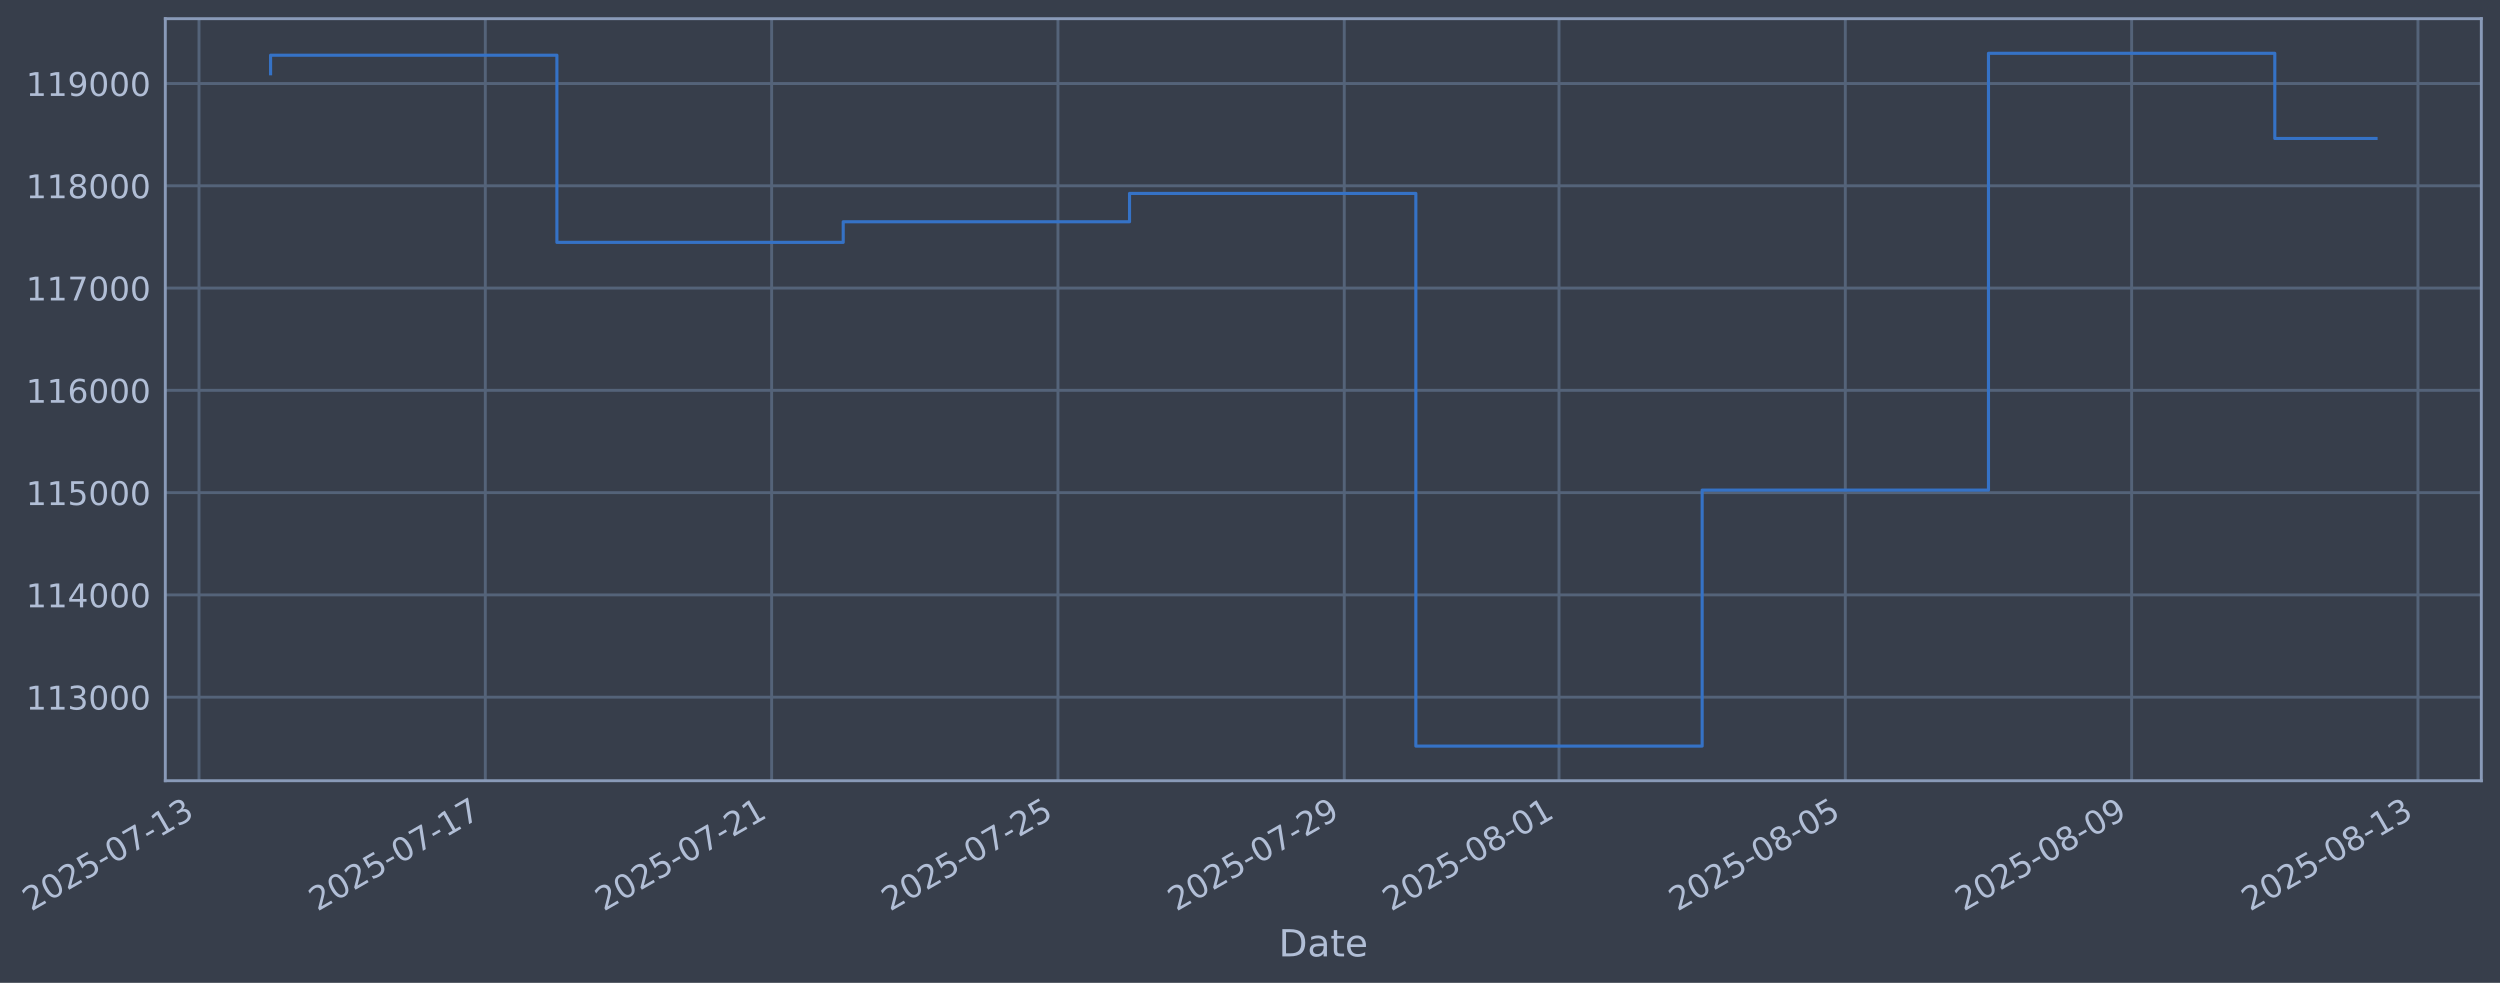
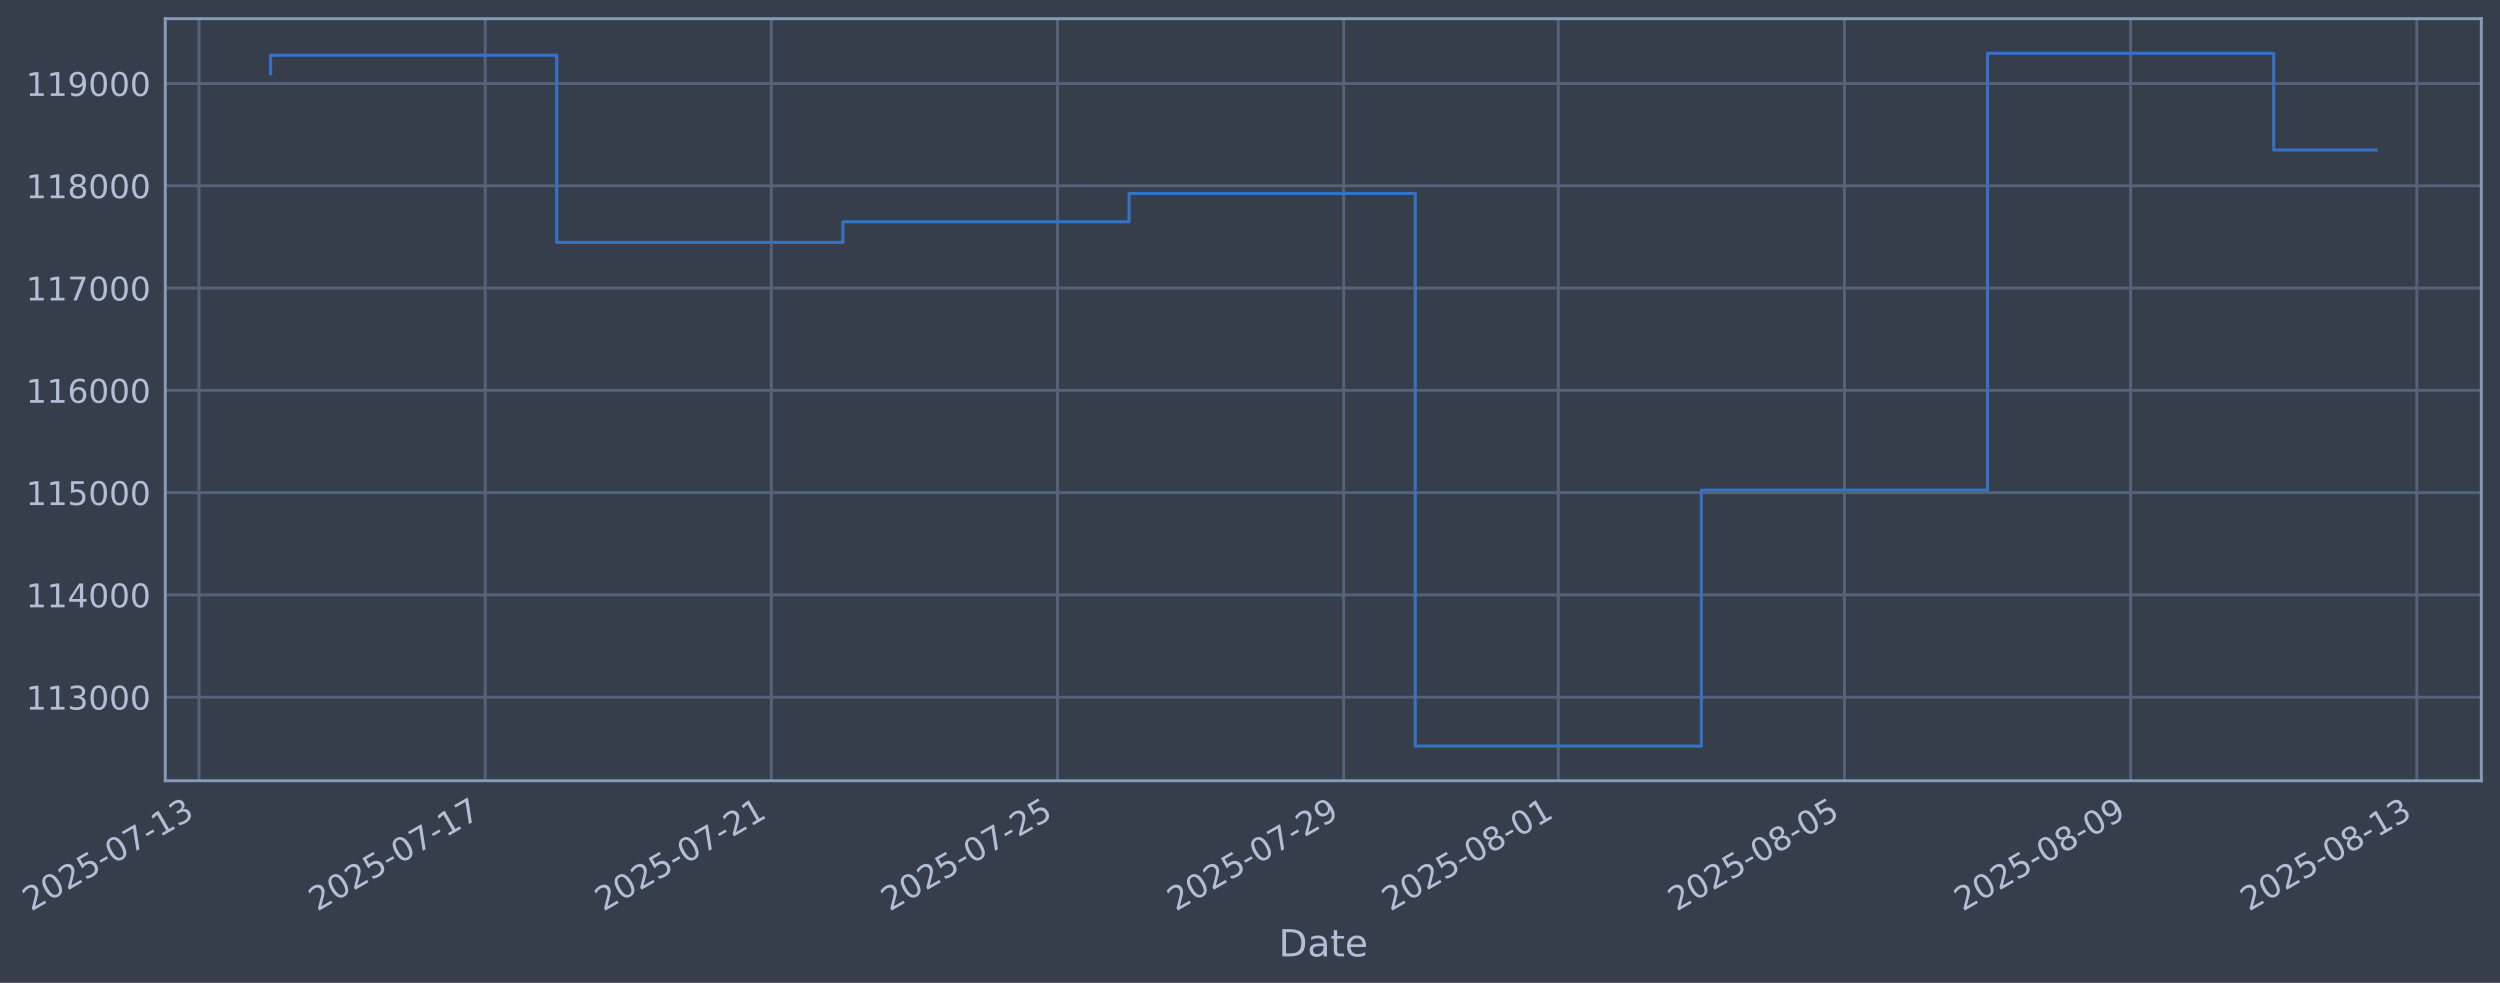
- <svg xmlns="http://www.w3.org/2000/svg" xmlns:xlink="http://www.w3.org/1999/xlink" width="963.724pt" height="378.87pt" viewBox="0 0 963.724 378.87" version="1.1">
+ <svg xmlns="http://www.w3.org/2000/svg" xmlns:xlink="http://www.w3.org/1999/xlink" width="963.709pt" height="378.87pt" viewBox="0 0 963.709 378.87" version="1.1">
  <defs>
    <style type="text/css">*{stroke-linejoin: round; stroke-linecap: butt}</style>
  </defs>
  <g id="figure_1">
    <g id="patch_1">
-       <path d="M 0 378.87  L 963.724 378.87  L 963.724 0  L 0 0  z " style="fill: #373e4b" />
+       <path d="M 0 378.87  L 963.709 378.87  L 963.709 0  L 0 0  z " style="fill: #373e4b" />
    </g>
    <g id="axes_1">
      <g id="patch_2">
-         <path d="M 63.724 300.96  L 956.524 300.96  L 956.524 7.2  L 63.724 7.2  z " style="fill: #373e4b" />
+         <path d="M 63.709 300.96  L 956.509 300.96  L 956.509 7.2  L 63.709 7.2  z " style="fill: #373e4b" />
      </g>
      <g id="matplotlib.axis_1">
        <g id="xtick_1">
          <g id="line2d_1">
-             <path d="M 76.713 300.96  L 76.713 7.2  " clip-path="url(#pb2fa559582)" style="fill: none; stroke: #546379; stroke-width: 1.12; stroke-linecap: square" />
+             <path d="M 76.713 300.96  L 76.713 7.2  " clip-path="url(#p8180d4f046)" style="fill: none; stroke: #546379; stroke-width: 1.12; stroke-linecap: square" />
          </g>
          <g id="line2d_2" />
          <g id="text_1">
            <g style="fill: #b1bed6" transform="translate(11.98702 351.4642) rotate(-30) scale(0.126 -0.126)">
              <defs>
                <path id="DejaVuSans-32" d="M 1228 531  L 3431 531  L 3431 0  L 469 0  L 469 531  Q 828 903 1448 1529  Q 2069 2156 2228 2338  Q 2531 2678 2651 2914  Q 2772 3150 2772 3378  Q 2772 3750 2511 3984  Q 2250 4219 1831 4219  Q 1534 4219 1204 4116  Q 875 4013 500 3803  L 500 4441  Q 881 4594 1212 4672  Q 1544 4750 1819 4750  Q 2544 4750 2975 4387  Q 3406 4025 3406 3419  Q 3406 3131 3298 2873  Q 3191 2616 2906 2266  Q 2828 2175 2409 1742  Q 1991 1309 1228 531  z " transform="scale(0.015625)" />
                <path id="DejaVuSans-30" d="M 2034 4250  Q 1547 4250 1301 3770  Q 1056 3291 1056 2328  Q 1056 1369 1301 889  Q 1547 409 2034 409  Q 2525 409 2770 889  Q 3016 1369 3016 2328  Q 3016 3291 2770 3770  Q 2525 4250 2034 4250  z M 2034 4750  Q 2819 4750 3233 4129  Q 3647 3509 3647 2328  Q 3647 1150 3233 529  Q 2819 -91 2034 -91  Q 1250 -91 836 529  Q 422 1150 422 2328  Q 422 3509 836 4129  Q 1250 4750 2034 4750  z " transform="scale(0.015625)" />
                <path id="DejaVuSans-35" d="M 691 4666  L 3169 4666  L 3169 4134  L 1269 4134  L 1269 2991  Q 1406 3038 1543 3061  Q 1681 3084 1819 3084  Q 2600 3084 3056 2656  Q 3513 2228 3513 1497  Q 3513 744 3044 326  Q 2575 -91 1722 -91  Q 1428 -91 1123 -41  Q 819 9 494 109  L 494 744  Q 775 591 1075 516  Q 1375 441 1709 441  Q 2250 441 2565 725  Q 2881 1009 2881 1497  Q 2881 1984 2565 2268  Q 2250 2553 1709 2553  Q 1456 2553 1204 2497  Q 953 2441 691 2322  L 691 4666  z " transform="scale(0.015625)" />
                <path id="DejaVuSans-2d" d="M 313 2009  L 1997 2009  L 1997 1497  L 313 1497  L 313 2009  z " transform="scale(0.015625)" />
                <path id="DejaVuSans-37" d="M 525 4666  L 3525 4666  L 3525 4397  L 1831 0  L 1172 0  L 2766 4134  L 525 4134  L 525 4666  z " transform="scale(0.015625)" />
                <path id="DejaVuSans-31" d="M 794 531  L 1825 531  L 1825 4091  L 703 3866  L 703 4441  L 1819 4666  L 2450 4666  L 2450 531  L 3481 531  L 3481 0  L 794 0  L 794 531  z " transform="scale(0.015625)" />
                <path id="DejaVuSans-33" d="M 2597 2516  Q 3050 2419 3304 2112  Q 3559 1806 3559 1356  Q 3559 666 3084 287  Q 2609 -91 1734 -91  Q 1441 -91 1130 -33  Q 819 25 488 141  L 488 750  Q 750 597 1062 519  Q 1375 441 1716 441  Q 2309 441 2620 675  Q 2931 909 2931 1356  Q 2931 1769 2642 2001  Q 2353 2234 1838 2234  L 1294 2234  L 1294 2753  L 1863 2753  Q 2328 2753 2575 2939  Q 2822 3125 2822 3475  Q 2822 3834 2567 4026  Q 2313 4219 1838 4219  Q 1578 4219 1281 4162  Q 984 4106 628 3988  L 628 4550  Q 988 4650 1302 4700  Q 1616 4750 1894 4750  Q 2613 4750 3031 4423  Q 3450 4097 3450 3541  Q 3450 3153 3228 2886  Q 3006 2619 2597 2516  z " transform="scale(0.015625)" />
              </defs>
              <use xlink:href="#DejaVuSans-32" />
              <use xlink:href="#DejaVuSans-30" transform="translate(63.62305 0)" />
              <use xlink:href="#DejaVuSans-32" transform="translate(127.2461 0)" />
              <use xlink:href="#DejaVuSans-35" transform="translate(190.8691 0)" />
              <use xlink:href="#DejaVuSans-2d" transform="translate(254.4922 0)" />
              <use xlink:href="#DejaVuSans-30" transform="translate(290.5762 0)" />
              <use xlink:href="#DejaVuSans-37" transform="translate(354.1992 0)" />
              <use xlink:href="#DejaVuSans-2d" transform="translate(417.8223 0)" />
              <use xlink:href="#DejaVuSans-31" transform="translate(453.9062 0)" />
              <use xlink:href="#DejaVuSans-33" transform="translate(517.5293 0)" />
            </g>
          </g>
        </g>
        <g id="xtick_2">
          <g id="line2d_3">
-             <path d="M 187.084 300.96  L 187.084 7.2  " clip-path="url(#pb2fa559582)" style="fill: none; stroke: #546379; stroke-width: 1.12; stroke-linecap: square" />
+             <path d="M 187.025 300.96  L 187.025 7.2  " clip-path="url(#p8180d4f046)" style="fill: none; stroke: #546379; stroke-width: 1.12; stroke-linecap: square" />
          </g>
          <g id="line2d_4" />
          <g id="text_2">
-             <g style="fill: #b1bed6" transform="translate(122.359 351.4642) rotate(-30) scale(0.126 -0.126)">
+             <g style="fill: #b1bed6" transform="translate(122.2994 351.4642) rotate(-30) scale(0.126 -0.126)">
              <use xlink:href="#DejaVuSans-32" />
              <use xlink:href="#DejaVuSans-30" transform="translate(63.62305 0)" />
              <use xlink:href="#DejaVuSans-32" transform="translate(127.2461 0)" />
              <use xlink:href="#DejaVuSans-35" transform="translate(190.8691 0)" />
              <use xlink:href="#DejaVuSans-2d" transform="translate(254.4922 0)" />
              <use xlink:href="#DejaVuSans-30" transform="translate(290.5762 0)" />
              <use xlink:href="#DejaVuSans-37" transform="translate(354.1992 0)" />
              <use xlink:href="#DejaVuSans-2d" transform="translate(417.8223 0)" />
              <use xlink:href="#DejaVuSans-31" transform="translate(453.9062 0)" />
              <use xlink:href="#DejaVuSans-37" transform="translate(517.5293 0)" />
            </g>
          </g>
        </g>
        <g id="xtick_3">
          <g id="line2d_5">
-             <path d="M 297.456 300.96  L 297.456 7.2  " clip-path="url(#pb2fa559582)" style="fill: none; stroke: #546379; stroke-width: 1.12; stroke-linecap: square" />
+             <path d="M 297.337 300.96  L 297.337 7.2  " clip-path="url(#p8180d4f046)" style="fill: none; stroke: #546379; stroke-width: 1.12; stroke-linecap: square" />
          </g>
          <g id="line2d_6" />
          <g id="text_3">
-             <g style="fill: #b1bed6" transform="translate(232.7309 351.4642) rotate(-30) scale(0.126 -0.126)">
+             <g style="fill: #b1bed6" transform="translate(232.6118 351.4642) rotate(-30) scale(0.126 -0.126)">
              <use xlink:href="#DejaVuSans-32" />
              <use xlink:href="#DejaVuSans-30" transform="translate(63.62305 0)" />
              <use xlink:href="#DejaVuSans-32" transform="translate(127.2461 0)" />
              <use xlink:href="#DejaVuSans-35" transform="translate(190.8691 0)" />
              <use xlink:href="#DejaVuSans-2d" transform="translate(254.4922 0)" />
              <use xlink:href="#DejaVuSans-30" transform="translate(290.5762 0)" />
              <use xlink:href="#DejaVuSans-37" transform="translate(354.1992 0)" />
              <use xlink:href="#DejaVuSans-2d" transform="translate(417.8223 0)" />
              <use xlink:href="#DejaVuSans-32" transform="translate(453.9062 0)" />
              <use xlink:href="#DejaVuSans-31" transform="translate(517.5293 0)" />
            </g>
          </g>
        </g>
        <g id="xtick_4">
          <g id="line2d_7">
-             <path d="M 407.828 300.96  L 407.828 7.2  " clip-path="url(#pb2fa559582)" style="fill: none; stroke: #546379; stroke-width: 1.12; stroke-linecap: square" />
+             <path d="M 407.65 300.96  L 407.65 7.2  " clip-path="url(#p8180d4f046)" style="fill: none; stroke: #546379; stroke-width: 1.12; stroke-linecap: square" />
          </g>
          <g id="line2d_8" />
          <g id="text_4">
-             <g style="fill: #b1bed6" transform="translate(343.1028 351.4642) rotate(-30) scale(0.126 -0.126)">
+             <g style="fill: #b1bed6" transform="translate(342.9242 351.4642) rotate(-30) scale(0.126 -0.126)">
              <use xlink:href="#DejaVuSans-32" />
              <use xlink:href="#DejaVuSans-30" transform="translate(63.62305 0)" />
              <use xlink:href="#DejaVuSans-32" transform="translate(127.2461 0)" />
              <use xlink:href="#DejaVuSans-35" transform="translate(190.8691 0)" />
              <use xlink:href="#DejaVuSans-2d" transform="translate(254.4922 0)" />
              <use xlink:href="#DejaVuSans-30" transform="translate(290.5762 0)" />
              <use xlink:href="#DejaVuSans-37" transform="translate(354.1992 0)" />
              <use xlink:href="#DejaVuSans-2d" transform="translate(417.8223 0)" />
              <use xlink:href="#DejaVuSans-32" transform="translate(453.9062 0)" />
              <use xlink:href="#DejaVuSans-35" transform="translate(517.5293 0)" />
            </g>
          </g>
        </g>
        <g id="xtick_5">
          <g id="line2d_9">
-             <path d="M 518.2 300.96  L 518.2 7.2  " clip-path="url(#pb2fa559582)" style="fill: none; stroke: #546379; stroke-width: 1.12; stroke-linecap: square" />
+             <path d="M 517.962 300.96  L 517.962 7.2  " clip-path="url(#p8180d4f046)" style="fill: none; stroke: #546379; stroke-width: 1.12; stroke-linecap: square" />
          </g>
          <g id="line2d_10" />
          <g id="text_5">
-             <g style="fill: #b1bed6" transform="translate(453.4748 351.4642) rotate(-30) scale(0.126 -0.126)">
+             <g style="fill: #b1bed6" transform="translate(453.2366 351.4642) rotate(-30) scale(0.126 -0.126)">
              <defs>
                <path id="DejaVuSans-39" d="M 703 97  L 703 672  Q 941 559 1184 500  Q 1428 441 1663 441  Q 2288 441 2617 861  Q 2947 1281 2994 2138  Q 2813 1869 2534 1725  Q 2256 1581 1919 1581  Q 1219 1581 811 2004  Q 403 2428 403 3163  Q 403 3881 828 4315  Q 1253 4750 1959 4750  Q 2769 4750 3195 4129  Q 3622 3509 3622 2328  Q 3622 1225 3098 567  Q 2575 -91 1691 -91  Q 1453 -91 1209 -44  Q 966 3 703 97  z M 1959 2075  Q 2384 2075 2632 2365  Q 2881 2656 2881 3163  Q 2881 3666 2632 3958  Q 2384 4250 1959 4250  Q 1534 4250 1286 3958  Q 1038 3666 1038 3163  Q 1038 2656 1286 2365  Q 1534 2075 1959 2075  z " transform="scale(0.015625)" />
              </defs>
              <use xlink:href="#DejaVuSans-32" />
              <use xlink:href="#DejaVuSans-30" transform="translate(63.62305 0)" />
              <use xlink:href="#DejaVuSans-32" transform="translate(127.2461 0)" />
              <use xlink:href="#DejaVuSans-35" transform="translate(190.8691 0)" />
              <use xlink:href="#DejaVuSans-2d" transform="translate(254.4922 0)" />
              <use xlink:href="#DejaVuSans-30" transform="translate(290.5762 0)" />
              <use xlink:href="#DejaVuSans-37" transform="translate(354.1992 0)" />
              <use xlink:href="#DejaVuSans-2d" transform="translate(417.8223 0)" />
              <use xlink:href="#DejaVuSans-32" transform="translate(453.9062 0)" />
              <use xlink:href="#DejaVuSans-39" transform="translate(517.5293 0)" />
            </g>
          </g>
        </g>
        <g id="xtick_6">
          <g id="line2d_11">
-             <path d="M 600.979 300.96  L 600.979 7.2  " clip-path="url(#pb2fa559582)" style="fill: none; stroke: #546379; stroke-width: 1.12; stroke-linecap: square" />
+             <path d="M 600.696 300.96  L 600.696 7.2  " clip-path="url(#p8180d4f046)" style="fill: none; stroke: #546379; stroke-width: 1.12; stroke-linecap: square" />
          </g>
          <g id="line2d_12" />
          <g id="text_6">
-             <g style="fill: #b1bed6" transform="translate(536.2537 351.4642) rotate(-30) scale(0.126 -0.126)">
+             <g style="fill: #b1bed6" transform="translate(535.9709 351.4642) rotate(-30) scale(0.126 -0.126)">
              <defs>
                <path id="DejaVuSans-38" d="M 2034 2216  Q 1584 2216 1326 1975  Q 1069 1734 1069 1313  Q 1069 891 1326 650  Q 1584 409 2034 409  Q 2484 409 2743 651  Q 3003 894 3003 1313  Q 3003 1734 2745 1975  Q 2488 2216 2034 2216  z M 1403 2484  Q 997 2584 770 2862  Q 544 3141 544 3541  Q 544 4100 942 4425  Q 1341 4750 2034 4750  Q 2731 4750 3128 4425  Q 3525 4100 3525 3541  Q 3525 3141 3298 2862  Q 3072 2584 2669 2484  Q 3125 2378 3379 2068  Q 3634 1759 3634 1313  Q 3634 634 3220 271  Q 2806 -91 2034 -91  Q 1263 -91 848 271  Q 434 634 434 1313  Q 434 1759 690 2068  Q 947 2378 1403 2484  z M 1172 3481  Q 1172 3119 1398 2916  Q 1625 2713 2034 2713  Q 2441 2713 2670 2916  Q 2900 3119 2900 3481  Q 2900 3844 2670 4047  Q 2441 4250 2034 4250  Q 1625 4250 1398 4047  Q 1172 3844 1172 3481  z " transform="scale(0.015625)" />
              </defs>
              <use xlink:href="#DejaVuSans-32" />
              <use xlink:href="#DejaVuSans-30" transform="translate(63.62305 0)" />
              <use xlink:href="#DejaVuSans-32" transform="translate(127.2461 0)" />
              <use xlink:href="#DejaVuSans-35" transform="translate(190.8691 0)" />
              <use xlink:href="#DejaVuSans-2d" transform="translate(254.4922 0)" />
              <use xlink:href="#DejaVuSans-30" transform="translate(290.5762 0)" />
              <use xlink:href="#DejaVuSans-38" transform="translate(354.1992 0)" />
              <use xlink:href="#DejaVuSans-2d" transform="translate(417.8223 0)" />
              <use xlink:href="#DejaVuSans-30" transform="translate(453.9062 0)" />
              <use xlink:href="#DejaVuSans-31" transform="translate(517.5293 0)" />
            </g>
          </g>
        </g>
        <g id="xtick_7">
          <g id="line2d_13">
-             <path d="M 711.351 300.96  L 711.351 7.2  " clip-path="url(#pb2fa559582)" style="fill: none; stroke: #546379; stroke-width: 1.12; stroke-linecap: square" />
+             <path d="M 711.009 300.96  L 711.009 7.2  " clip-path="url(#p8180d4f046)" style="fill: none; stroke: #546379; stroke-width: 1.12; stroke-linecap: square" />
          </g>
          <g id="line2d_14" />
          <g id="text_7">
-             <g style="fill: #b1bed6" transform="translate(646.6257 351.4642) rotate(-30) scale(0.126 -0.126)">
+             <g style="fill: #b1bed6" transform="translate(646.2833 351.4642) rotate(-30) scale(0.126 -0.126)">
              <use xlink:href="#DejaVuSans-32" />
              <use xlink:href="#DejaVuSans-30" transform="translate(63.62305 0)" />
              <use xlink:href="#DejaVuSans-32" transform="translate(127.2461 0)" />
              <use xlink:href="#DejaVuSans-35" transform="translate(190.8691 0)" />
              <use xlink:href="#DejaVuSans-2d" transform="translate(254.4922 0)" />
              <use xlink:href="#DejaVuSans-30" transform="translate(290.5762 0)" />
              <use xlink:href="#DejaVuSans-38" transform="translate(354.1992 0)" />
              <use xlink:href="#DejaVuSans-2d" transform="translate(417.8223 0)" />
              <use xlink:href="#DejaVuSans-30" transform="translate(453.9062 0)" />
              <use xlink:href="#DejaVuSans-35" transform="translate(517.5293 0)" />
            </g>
          </g>
        </g>
        <g id="xtick_8">
          <g id="line2d_15">
-             <path d="M 821.723 300.96  L 821.723 7.2  " clip-path="url(#pb2fa559582)" style="fill: none; stroke: #546379; stroke-width: 1.12; stroke-linecap: square" />
+             <path d="M 821.321 300.96  L 821.321 7.2  " clip-path="url(#p8180d4f046)" style="fill: none; stroke: #546379; stroke-width: 1.12; stroke-linecap: square" />
          </g>
          <g id="line2d_16" />
          <g id="text_8">
-             <g style="fill: #b1bed6" transform="translate(756.9976 351.4642) rotate(-30) scale(0.126 -0.126)">
+             <g style="fill: #b1bed6" transform="translate(756.5957 351.4642) rotate(-30) scale(0.126 -0.126)">
              <use xlink:href="#DejaVuSans-32" />
              <use xlink:href="#DejaVuSans-30" transform="translate(63.62305 0)" />
              <use xlink:href="#DejaVuSans-32" transform="translate(127.2461 0)" />
              <use xlink:href="#DejaVuSans-35" transform="translate(190.8691 0)" />
              <use xlink:href="#DejaVuSans-2d" transform="translate(254.4922 0)" />
              <use xlink:href="#DejaVuSans-30" transform="translate(290.5762 0)" />
              <use xlink:href="#DejaVuSans-38" transform="translate(354.1992 0)" />
              <use xlink:href="#DejaVuSans-2d" transform="translate(417.8223 0)" />
              <use xlink:href="#DejaVuSans-30" transform="translate(453.9062 0)" />
              <use xlink:href="#DejaVuSans-39" transform="translate(517.5293 0)" />
            </g>
          </g>
        </g>
        <g id="xtick_9">
          <g id="line2d_17">
-             <path d="M 932.095 300.96  L 932.095 7.2  " clip-path="url(#pb2fa559582)" style="fill: none; stroke: #546379; stroke-width: 1.12; stroke-linecap: square" />
+             <path d="M 931.634 300.96  L 931.634 7.2  " clip-path="url(#p8180d4f046)" style="fill: none; stroke: #546379; stroke-width: 1.12; stroke-linecap: square" />
          </g>
          <g id="line2d_18" />
          <g id="text_9">
-             <g style="fill: #b1bed6" transform="translate(867.3696 351.4642) rotate(-30) scale(0.126 -0.126)">
+             <g style="fill: #b1bed6" transform="translate(866.9081 351.4642) rotate(-30) scale(0.126 -0.126)">
              <use xlink:href="#DejaVuSans-32" />
              <use xlink:href="#DejaVuSans-30" transform="translate(63.62305 0)" />
              <use xlink:href="#DejaVuSans-32" transform="translate(127.2461 0)" />
              <use xlink:href="#DejaVuSans-35" transform="translate(190.8691 0)" />
              <use xlink:href="#DejaVuSans-2d" transform="translate(254.4922 0)" />
              <use xlink:href="#DejaVuSans-30" transform="translate(290.5762 0)" />
              <use xlink:href="#DejaVuSans-38" transform="translate(354.1992 0)" />
              <use xlink:href="#DejaVuSans-2d" transform="translate(417.8223 0)" />
              <use xlink:href="#DejaVuSans-31" transform="translate(453.9062 0)" />
              <use xlink:href="#DejaVuSans-33" transform="translate(517.5293 0)" />
            </g>
          </g>
        </g>
        <g id="text_10">
-           <g style="fill: #b1bed6" transform="translate(492.9146 368.6753) scale(0.144 -0.144)">
+           <g style="fill: #b1bed6" transform="translate(492.8997 368.6753) scale(0.144 -0.144)">
            <defs>
              <path id="DejaVuSans-44" d="M 1259 4147  L 1259 519  L 2022 519  Q 2988 519 3436 956  Q 3884 1394 3884 2338  Q 3884 3275 3436 3711  Q 2988 4147 2022 4147  L 1259 4147  z M 628 4666  L 1925 4666  Q 3281 4666 3915 4102  Q 4550 3538 4550 2338  Q 4550 1131 3912 565  Q 3275 0 1925 0  L 628 0  L 628 4666  z " transform="scale(0.015625)" />
              <path id="DejaVuSans-61" d="M 2194 1759  Q 1497 1759 1228 1600  Q 959 1441 959 1056  Q 959 750 1161 570  Q 1363 391 1709 391  Q 2188 391 2477 730  Q 2766 1069 2766 1631  L 2766 1759  L 2194 1759  z M 3341 1997  L 3341 0  L 2766 0  L 2766 531  Q 2569 213 2275 61  Q 1981 -91 1556 -91  Q 1019 -91 701 211  Q 384 513 384 1019  Q 384 1609 779 1909  Q 1175 2209 1959 2209  L 2766 2209  L 2766 2266  Q 2766 2663 2505 2880  Q 2244 3097 1772 3097  Q 1472 3097 1187 3025  Q 903 2953 641 2809  L 641 3341  Q 956 3463 1253 3523  Q 1550 3584 1831 3584  Q 2591 3584 2966 3190  Q 3341 2797 3341 1997  z " transform="scale(0.015625)" />
              <path id="DejaVuSans-74" d="M 1172 4494  L 1172 3500  L 2356 3500  L 2356 3053  L 1172 3053  L 1172 1153  Q 1172 725 1289 603  Q 1406 481 1766 481  L 2356 481  L 2356 0  L 1766 0  Q 1100 0 847 248  Q 594 497 594 1153  L 594 3053  L 172 3053  L 172 3500  L 594 3500  L 594 4494  L 1172 4494  z " transform="scale(0.015625)" />
              <path id="DejaVuSans-65" d="M 3597 1894  L 3597 1613  L 953 1613  Q 991 1019 1311 708  Q 1631 397 2203 397  Q 2534 397 2845 478  Q 3156 559 3463 722  L 3463 178  Q 3153 47 2828 -22  Q 2503 -91 2169 -91  Q 1331 -91 842 396  Q 353 884 353 1716  Q 353 2575 817 3079  Q 1281 3584 2069 3584  Q 2775 3584 3186 3129  Q 3597 2675 3597 1894  z M 3022 2063  Q 3016 2534 2758 2815  Q 2500 3097 2075 3097  Q 1594 3097 1305 2825  Q 1016 2553 972 2059  L 3022 2063  z " transform="scale(0.015625)" />
            </defs>
            <use xlink:href="#DejaVuSans-44" />
            <use xlink:href="#DejaVuSans-61" transform="translate(77.00195 0)" />
            <use xlink:href="#DejaVuSans-74" transform="translate(138.2812 0)" />
            <use xlink:href="#DejaVuSans-65" transform="translate(177.4902 0)" />
          </g>
        </g>
      </g>
      <g id="matplotlib.axis_2">
        <g id="ytick_1">
          <g id="line2d_19">
-             <path d="M 63.724 268.75  L 956.524 268.75  " clip-path="url(#pb2fa559582)" style="fill: none; stroke: #546379; stroke-width: 1.12; stroke-linecap: square" />
+             <path d="M 63.709 268.75  L 956.509 268.75  " clip-path="url(#p8180d4f046)" style="fill: none; stroke: #546379; stroke-width: 1.12; stroke-linecap: square" />
          </g>
          <g id="line2d_20" />
          <g id="text_11">
-             <g style="fill: #b1bed6" transform="translate(10.02319 273.5373) scale(0.126 -0.126)">
+             <g style="fill: #b1bed6" transform="translate(10.00831 273.5373) scale(0.126 -0.126)">
              <use xlink:href="#DejaVuSans-31" />
              <use xlink:href="#DejaVuSans-31" transform="translate(63.62305 0)" />
              <use xlink:href="#DejaVuSans-33" transform="translate(127.2461 0)" />
              <use xlink:href="#DejaVuSans-30" transform="translate(190.8691 0)" />
              <use xlink:href="#DejaVuSans-30" transform="translate(254.4922 0)" />
              <use xlink:href="#DejaVuSans-30" transform="translate(318.1152 0)" />
            </g>
          </g>
        </g>
        <g id="ytick_2">
          <g id="line2d_21">
-             <path d="M 63.724 229.325  L 956.524 229.325  " clip-path="url(#pb2fa559582)" style="fill: none; stroke: #546379; stroke-width: 1.12; stroke-linecap: square" />
+             <path d="M 63.709 229.325  L 956.509 229.325  " clip-path="url(#p8180d4f046)" style="fill: none; stroke: #546379; stroke-width: 1.12; stroke-linecap: square" />
          </g>
          <g id="line2d_22" />
          <g id="text_12">
-             <g style="fill: #b1bed6" transform="translate(10.02319 234.1122) scale(0.126 -0.126)">
+             <g style="fill: #b1bed6" transform="translate(10.00831 234.1122) scale(0.126 -0.126)">
              <defs>
                <path id="DejaVuSans-34" d="M 2419 4116  L 825 1625  L 2419 1625  L 2419 4116  z M 2253 4666  L 3047 4666  L 3047 1625  L 3713 1625  L 3713 1100  L 3047 1100  L 3047 0  L 2419 0  L 2419 1100  L 313 1100  L 313 1709  L 2253 4666  z " transform="scale(0.015625)" />
              </defs>
              <use xlink:href="#DejaVuSans-31" />
              <use xlink:href="#DejaVuSans-31" transform="translate(63.62305 0)" />
              <use xlink:href="#DejaVuSans-34" transform="translate(127.2461 0)" />
              <use xlink:href="#DejaVuSans-30" transform="translate(190.8691 0)" />
              <use xlink:href="#DejaVuSans-30" transform="translate(254.4922 0)" />
              <use xlink:href="#DejaVuSans-30" transform="translate(318.1152 0)" />
            </g>
          </g>
        </g>
        <g id="ytick_3">
          <g id="line2d_23">
-             <path d="M 63.724 189.9  L 956.524 189.9  " clip-path="url(#pb2fa559582)" style="fill: none; stroke: #546379; stroke-width: 1.12; stroke-linecap: square" />
+             <path d="M 63.709 189.9  L 956.509 189.9  " clip-path="url(#p8180d4f046)" style="fill: none; stroke: #546379; stroke-width: 1.12; stroke-linecap: square" />
          </g>
          <g id="line2d_24" />
          <g id="text_13">
-             <g style="fill: #b1bed6" transform="translate(10.02319 194.6871) scale(0.126 -0.126)">
+             <g style="fill: #b1bed6" transform="translate(10.00831 194.6871) scale(0.126 -0.126)">
              <use xlink:href="#DejaVuSans-31" />
              <use xlink:href="#DejaVuSans-31" transform="translate(63.62305 0)" />
              <use xlink:href="#DejaVuSans-35" transform="translate(127.2461 0)" />
              <use xlink:href="#DejaVuSans-30" transform="translate(190.8691 0)" />
              <use xlink:href="#DejaVuSans-30" transform="translate(254.4922 0)" />
              <use xlink:href="#DejaVuSans-30" transform="translate(318.1152 0)" />
            </g>
          </g>
        </g>
        <g id="ytick_4">
          <g id="line2d_25">
-             <path d="M 63.724 150.475  L 956.524 150.475  " clip-path="url(#pb2fa559582)" style="fill: none; stroke: #546379; stroke-width: 1.12; stroke-linecap: square" />
+             <path d="M 63.709 150.475  L 956.509 150.475  " clip-path="url(#p8180d4f046)" style="fill: none; stroke: #546379; stroke-width: 1.12; stroke-linecap: square" />
          </g>
          <g id="line2d_26" />
          <g id="text_14">
-             <g style="fill: #b1bed6" transform="translate(10.02319 155.262) scale(0.126 -0.126)">
+             <g style="fill: #b1bed6" transform="translate(10.00831 155.262) scale(0.126 -0.126)">
              <defs>
                <path id="DejaVuSans-36" d="M 2113 2584  Q 1688 2584 1439 2293  Q 1191 2003 1191 1497  Q 1191 994 1439 701  Q 1688 409 2113 409  Q 2538 409 2786 701  Q 3034 994 3034 1497  Q 3034 2003 2786 2293  Q 2538 2584 2113 2584  z M 3366 4563  L 3366 3988  Q 3128 4100 2886 4159  Q 2644 4219 2406 4219  Q 1781 4219 1451 3797  Q 1122 3375 1075 2522  Q 1259 2794 1537 2939  Q 1816 3084 2150 3084  Q 2853 3084 3261 2657  Q 3669 2231 3669 1497  Q 3669 778 3244 343  Q 2819 -91 2113 -91  Q 1303 -91 875 529  Q 447 1150 447 2328  Q 447 3434 972 4092  Q 1497 4750 2381 4750  Q 2619 4750 2861 4703  Q 3103 4656 3366 4563  z " transform="scale(0.015625)" />
              </defs>
              <use xlink:href="#DejaVuSans-31" />
              <use xlink:href="#DejaVuSans-31" transform="translate(63.62305 0)" />
              <use xlink:href="#DejaVuSans-36" transform="translate(127.2461 0)" />
              <use xlink:href="#DejaVuSans-30" transform="translate(190.8691 0)" />
              <use xlink:href="#DejaVuSans-30" transform="translate(254.4922 0)" />
              <use xlink:href="#DejaVuSans-30" transform="translate(318.1152 0)" />
            </g>
          </g>
        </g>
        <g id="ytick_5">
          <g id="line2d_27">
-             <path d="M 63.724 111.05  L 956.524 111.05  " clip-path="url(#pb2fa559582)" style="fill: none; stroke: #546379; stroke-width: 1.12; stroke-linecap: square" />
+             <path d="M 63.709 111.05  L 956.509 111.05  " clip-path="url(#p8180d4f046)" style="fill: none; stroke: #546379; stroke-width: 1.12; stroke-linecap: square" />
          </g>
          <g id="line2d_28" />
          <g id="text_15">
-             <g style="fill: #b1bed6" transform="translate(10.02319 115.8369) scale(0.126 -0.126)">
+             <g style="fill: #b1bed6" transform="translate(10.00831 115.8369) scale(0.126 -0.126)">
              <use xlink:href="#DejaVuSans-31" />
              <use xlink:href="#DejaVuSans-31" transform="translate(63.62305 0)" />
              <use xlink:href="#DejaVuSans-37" transform="translate(127.2461 0)" />
              <use xlink:href="#DejaVuSans-30" transform="translate(190.8691 0)" />
              <use xlink:href="#DejaVuSans-30" transform="translate(254.4922 0)" />
              <use xlink:href="#DejaVuSans-30" transform="translate(318.1152 0)" />
            </g>
          </g>
        </g>
        <g id="ytick_6">
          <g id="line2d_29">
-             <path d="M 63.724 71.625  L 956.524 71.625  " clip-path="url(#pb2fa559582)" style="fill: none; stroke: #546379; stroke-width: 1.12; stroke-linecap: square" />
+             <path d="M 63.709 71.625  L 956.509 71.625  " clip-path="url(#p8180d4f046)" style="fill: none; stroke: #546379; stroke-width: 1.12; stroke-linecap: square" />
          </g>
          <g id="line2d_30" />
          <g id="text_16">
-             <g style="fill: #b1bed6" transform="translate(10.02319 76.4118) scale(0.126 -0.126)">
+             <g style="fill: #b1bed6" transform="translate(10.00831 76.4118) scale(0.126 -0.126)">
              <use xlink:href="#DejaVuSans-31" />
              <use xlink:href="#DejaVuSans-31" transform="translate(63.62305 0)" />
              <use xlink:href="#DejaVuSans-38" transform="translate(127.2461 0)" />
              <use xlink:href="#DejaVuSans-30" transform="translate(190.8691 0)" />
              <use xlink:href="#DejaVuSans-30" transform="translate(254.4922 0)" />
              <use xlink:href="#DejaVuSans-30" transform="translate(318.1152 0)" />
            </g>
          </g>
        </g>
        <g id="ytick_7">
          <g id="line2d_31">
-             <path d="M 63.724 32.2  L 956.524 32.2  " clip-path="url(#pb2fa559582)" style="fill: none; stroke: #546379; stroke-width: 1.12; stroke-linecap: square" />
+             <path d="M 63.709 32.2  L 956.509 32.2  " clip-path="url(#p8180d4f046)" style="fill: none; stroke: #546379; stroke-width: 1.12; stroke-linecap: square" />
          </g>
          <g id="line2d_32" />
          <g id="text_17">
-             <g style="fill: #b1bed6" transform="translate(10.02319 36.9867) scale(0.126 -0.126)">
+             <g style="fill: #b1bed6" transform="translate(10.00831 36.9867) scale(0.126 -0.126)">
              <use xlink:href="#DejaVuSans-31" />
              <use xlink:href="#DejaVuSans-31" transform="translate(63.62305 0)" />
              <use xlink:href="#DejaVuSans-39" transform="translate(127.2461 0)" />
              <use xlink:href="#DejaVuSans-30" transform="translate(190.8691 0)" />
              <use xlink:href="#DejaVuSans-30" transform="translate(254.4922 0)" />
              <use xlink:href="#DejaVuSans-30" transform="translate(318.1152 0)" />
            </g>
          </g>
        </g>
      </g>
      <g id="line2d_33">
-         <path d="M 104.306 28.439  L 104.306 21.285  L 214.677 21.285  L 214.677 93.435  L 325.049 93.435  L 325.049 85.489  L 435.421 85.489  L 435.421 74.56  L 545.793 74.56  L 545.793 287.607  L 656.165 287.607  L 656.165 188.936  L 766.537 188.936  L 766.537 20.553  L 876.909 20.553  L 876.909 53.382  L 915.942 53.382  " clip-path="url(#pb2fa559582)" style="fill: none; stroke: #3572c6; stroke-width: 1.2; stroke-linecap: square" />
+         <path d="M 104.291 28.439  L 104.291 21.285  L 214.603 21.285  L 214.603 93.435  L 324.915 93.435  L 324.915 85.489  L 435.228 85.489  L 435.228 74.56  L 545.54 74.56  L 545.54 287.607  L 655.853 287.607  L 655.853 188.936  L 766.165 188.936  L 766.165 20.553  L 876.477 20.553  L 876.477 57.817  L 915.927 57.817  " clip-path="url(#p8180d4f046)" style="fill: none; stroke: #3572c6; stroke-width: 1.2; stroke-linecap: square" />
      </g>
      <g id="patch_3">
-         <path d="M 63.724 300.96  L 63.724 7.2  " style="fill: none; stroke: #899ab8; stroke-width: 1.12; stroke-linejoin: miter; stroke-linecap: square" />
+         <path d="M 63.709 300.96  L 63.709 7.2  " style="fill: none; stroke: #899ab8; stroke-width: 1.12; stroke-linejoin: miter; stroke-linecap: square" />
      </g>
      <g id="patch_4">
-         <path d="M 956.524 300.96  L 956.524 7.2  " style="fill: none; stroke: #899ab8; stroke-width: 1.12; stroke-linejoin: miter; stroke-linecap: square" />
+         <path d="M 956.509 300.96  L 956.509 7.2  " style="fill: none; stroke: #899ab8; stroke-width: 1.12; stroke-linejoin: miter; stroke-linecap: square" />
      </g>
      <g id="patch_5">
-         <path d="M 63.724 300.96  L 956.524 300.96  " style="fill: none; stroke: #899ab8; stroke-width: 1.12; stroke-linejoin: miter; stroke-linecap: square" />
+         <path d="M 63.709 300.96  L 956.509 300.96  " style="fill: none; stroke: #899ab8; stroke-width: 1.12; stroke-linejoin: miter; stroke-linecap: square" />
      </g>
      <g id="patch_6">
-         <path d="M 63.724 7.2  L 956.524 7.2  " style="fill: none; stroke: #899ab8; stroke-width: 1.12; stroke-linejoin: miter; stroke-linecap: square" />
+         <path d="M 63.709 7.2  L 956.509 7.2  " style="fill: none; stroke: #899ab8; stroke-width: 1.12; stroke-linejoin: miter; stroke-linecap: square" />
      </g>
    </g>
  </g>
  <defs>
-     <clipPath id="pb2fa559582">
-       <rect x="63.724" y="7.2" width="892.8" height="293.76" />
+     <clipPath id="p8180d4f046">
+       <rect x="63.709" y="7.2" width="892.8" height="293.76" />
    </clipPath>
  </defs>
</svg>
